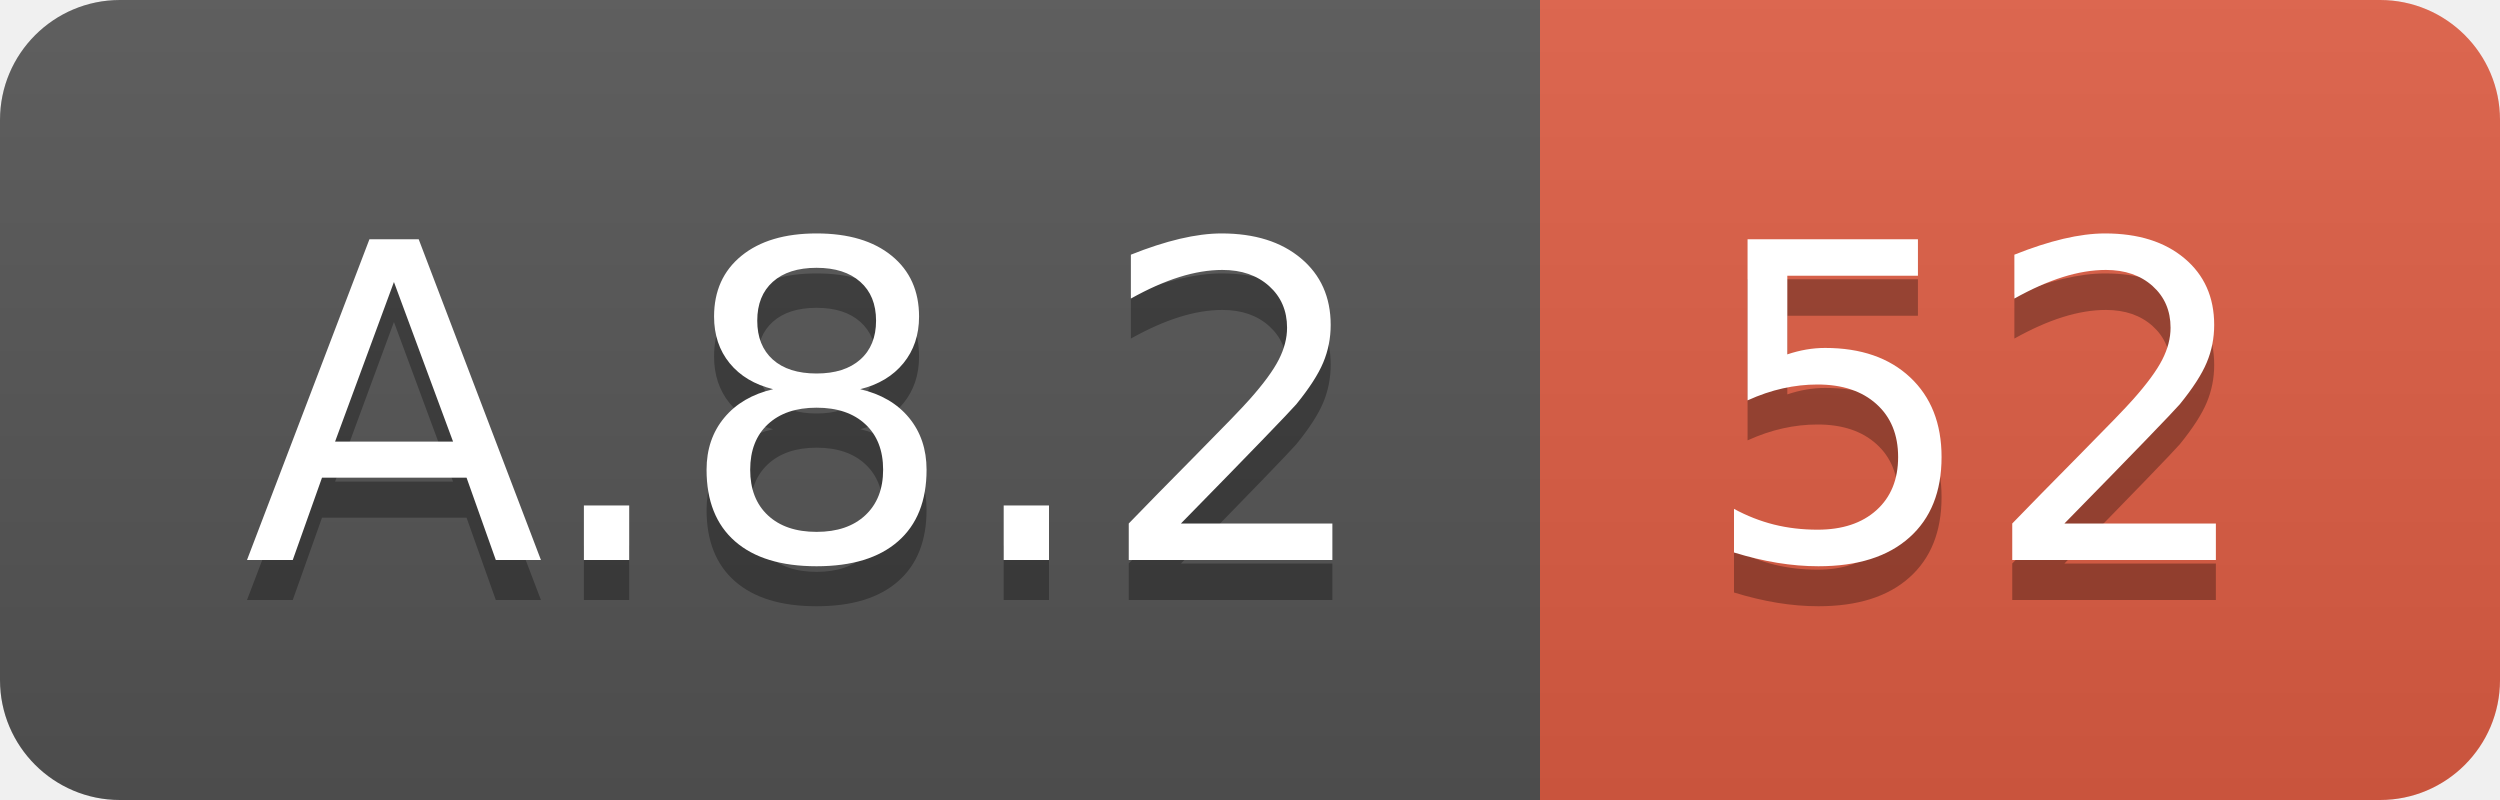
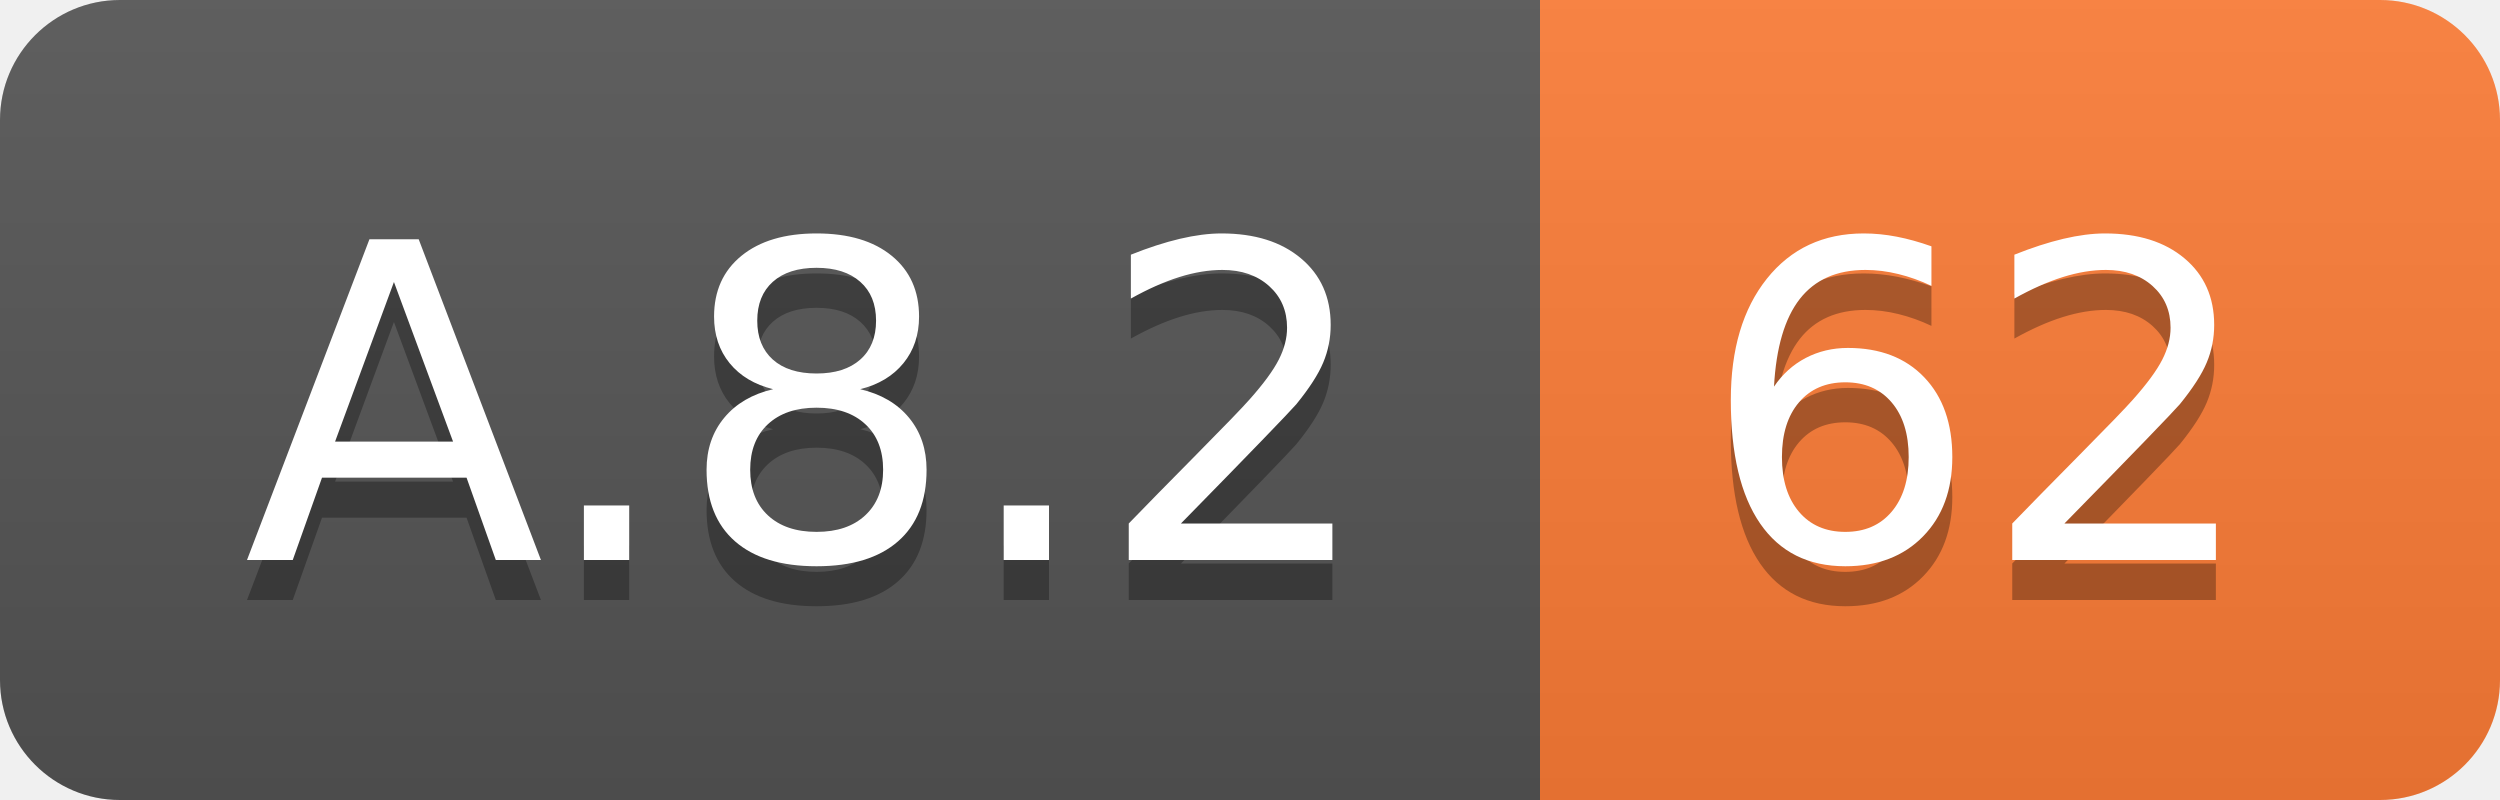
<svg xmlns="http://www.w3.org/2000/svg" width="62.5" height="20">
  <linearGradient id="smooth" x2="0" y2="100%">
    <stop offset="0" stop-color="#bbb" stop-opacity=".1" />
    <stop offset="1" stop-opacity=".1" />
  </linearGradient>
  <clipPath id="round">
    <rect width="62.5" height="20" rx="3" fill="#fff" />
  </clipPath>
  <g clip-path="url(#round)">
    <rect width="38.5" height="20" fill="#555" />
-     <rect x="38.5" width="24.0" height="20" fill="#e05d44" />
+     <rect x="38.5" width="24.0" height="20" fill="#fe7d37" />
    <rect width="62.5" height="20" fill="url(#smooth)" />
  </g>
  <g fill="#fff" text-anchor="middle" font-family="DejaVu Sans,Verdana,Geneva,sans-serif" font-size="110">
    <text x="202.5" y="150" fill="#010101" fill-opacity=".3" transform="scale(0.1)" textLength="285.0" lengthAdjust="spacing">A.8.2</text>
    <text x="202.5" y="140" transform="scale(0.1)" textLength="285.0" lengthAdjust="spacing">A.8.2</text>
-     <text x="495.0" y="150" fill="#010101" fill-opacity=".3" transform="scale(0.1)" textLength="140.0" lengthAdjust="spacing">52</text>
-     <text x="495.0" y="140" transform="scale(0.1)" textLength="140.0" lengthAdjust="spacing">52</text>
+     <text x="495.0" y="150" fill="#010101" fill-opacity=".3" transform="scale(0.1)" textLength="140.0" lengthAdjust="spacing">62</text>
+     <text x="495.0" y="140" transform="scale(0.1)" textLength="140.0" lengthAdjust="spacing">62</text>
  </g>
</svg>
